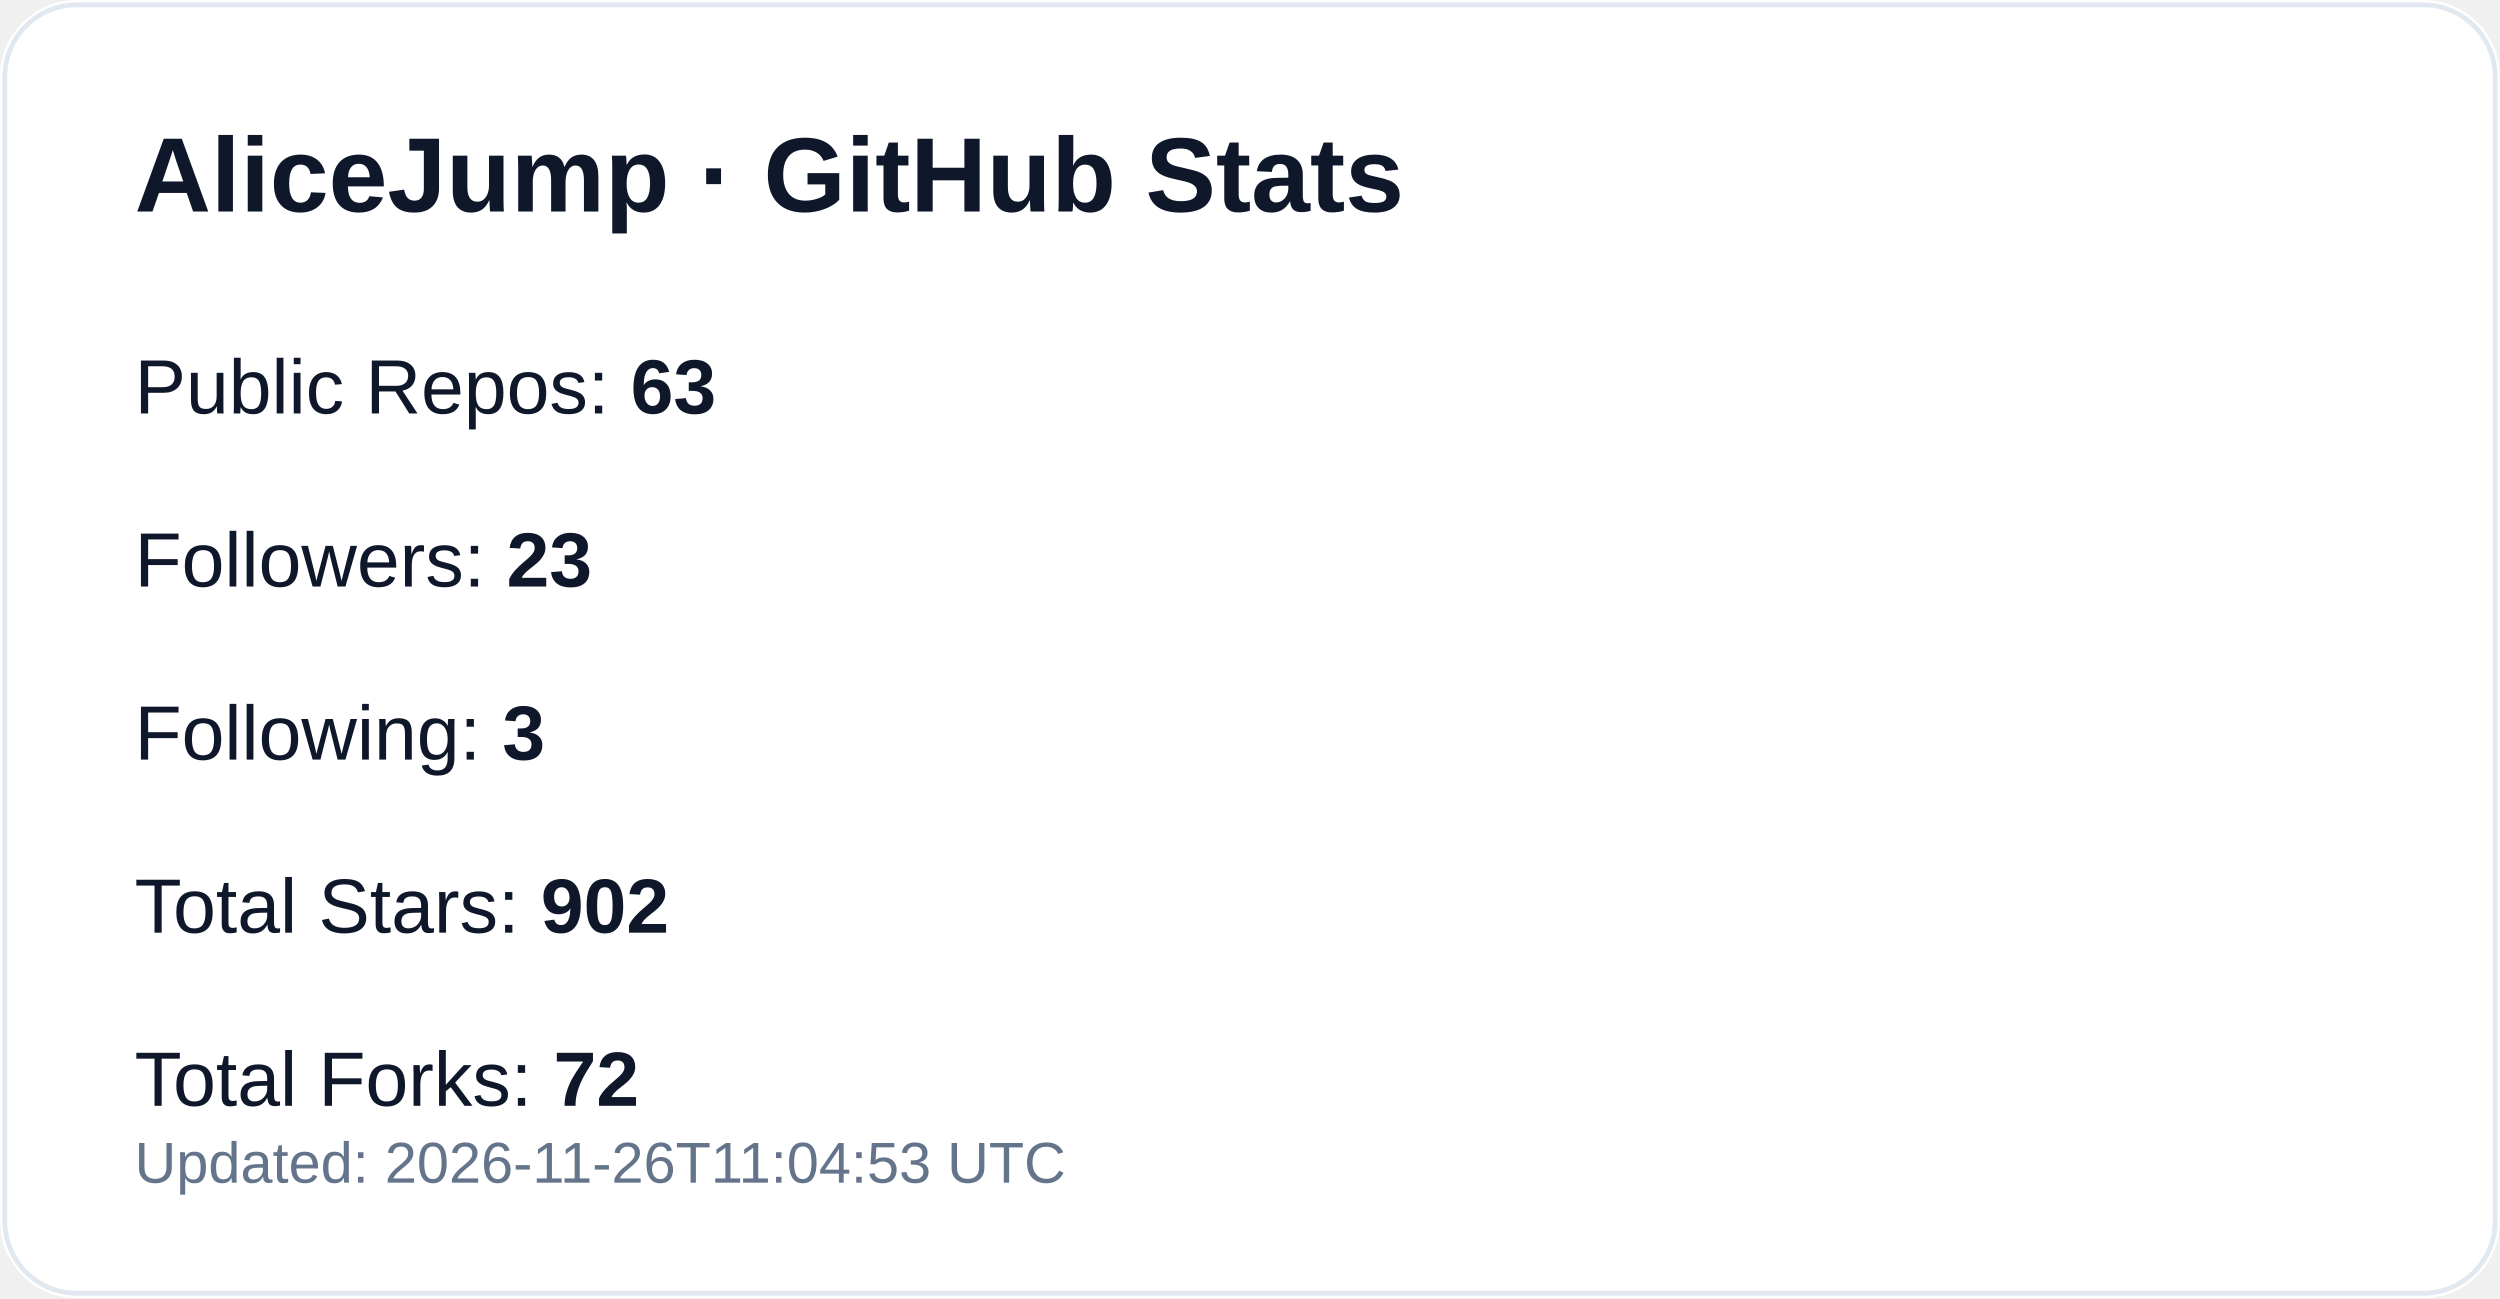
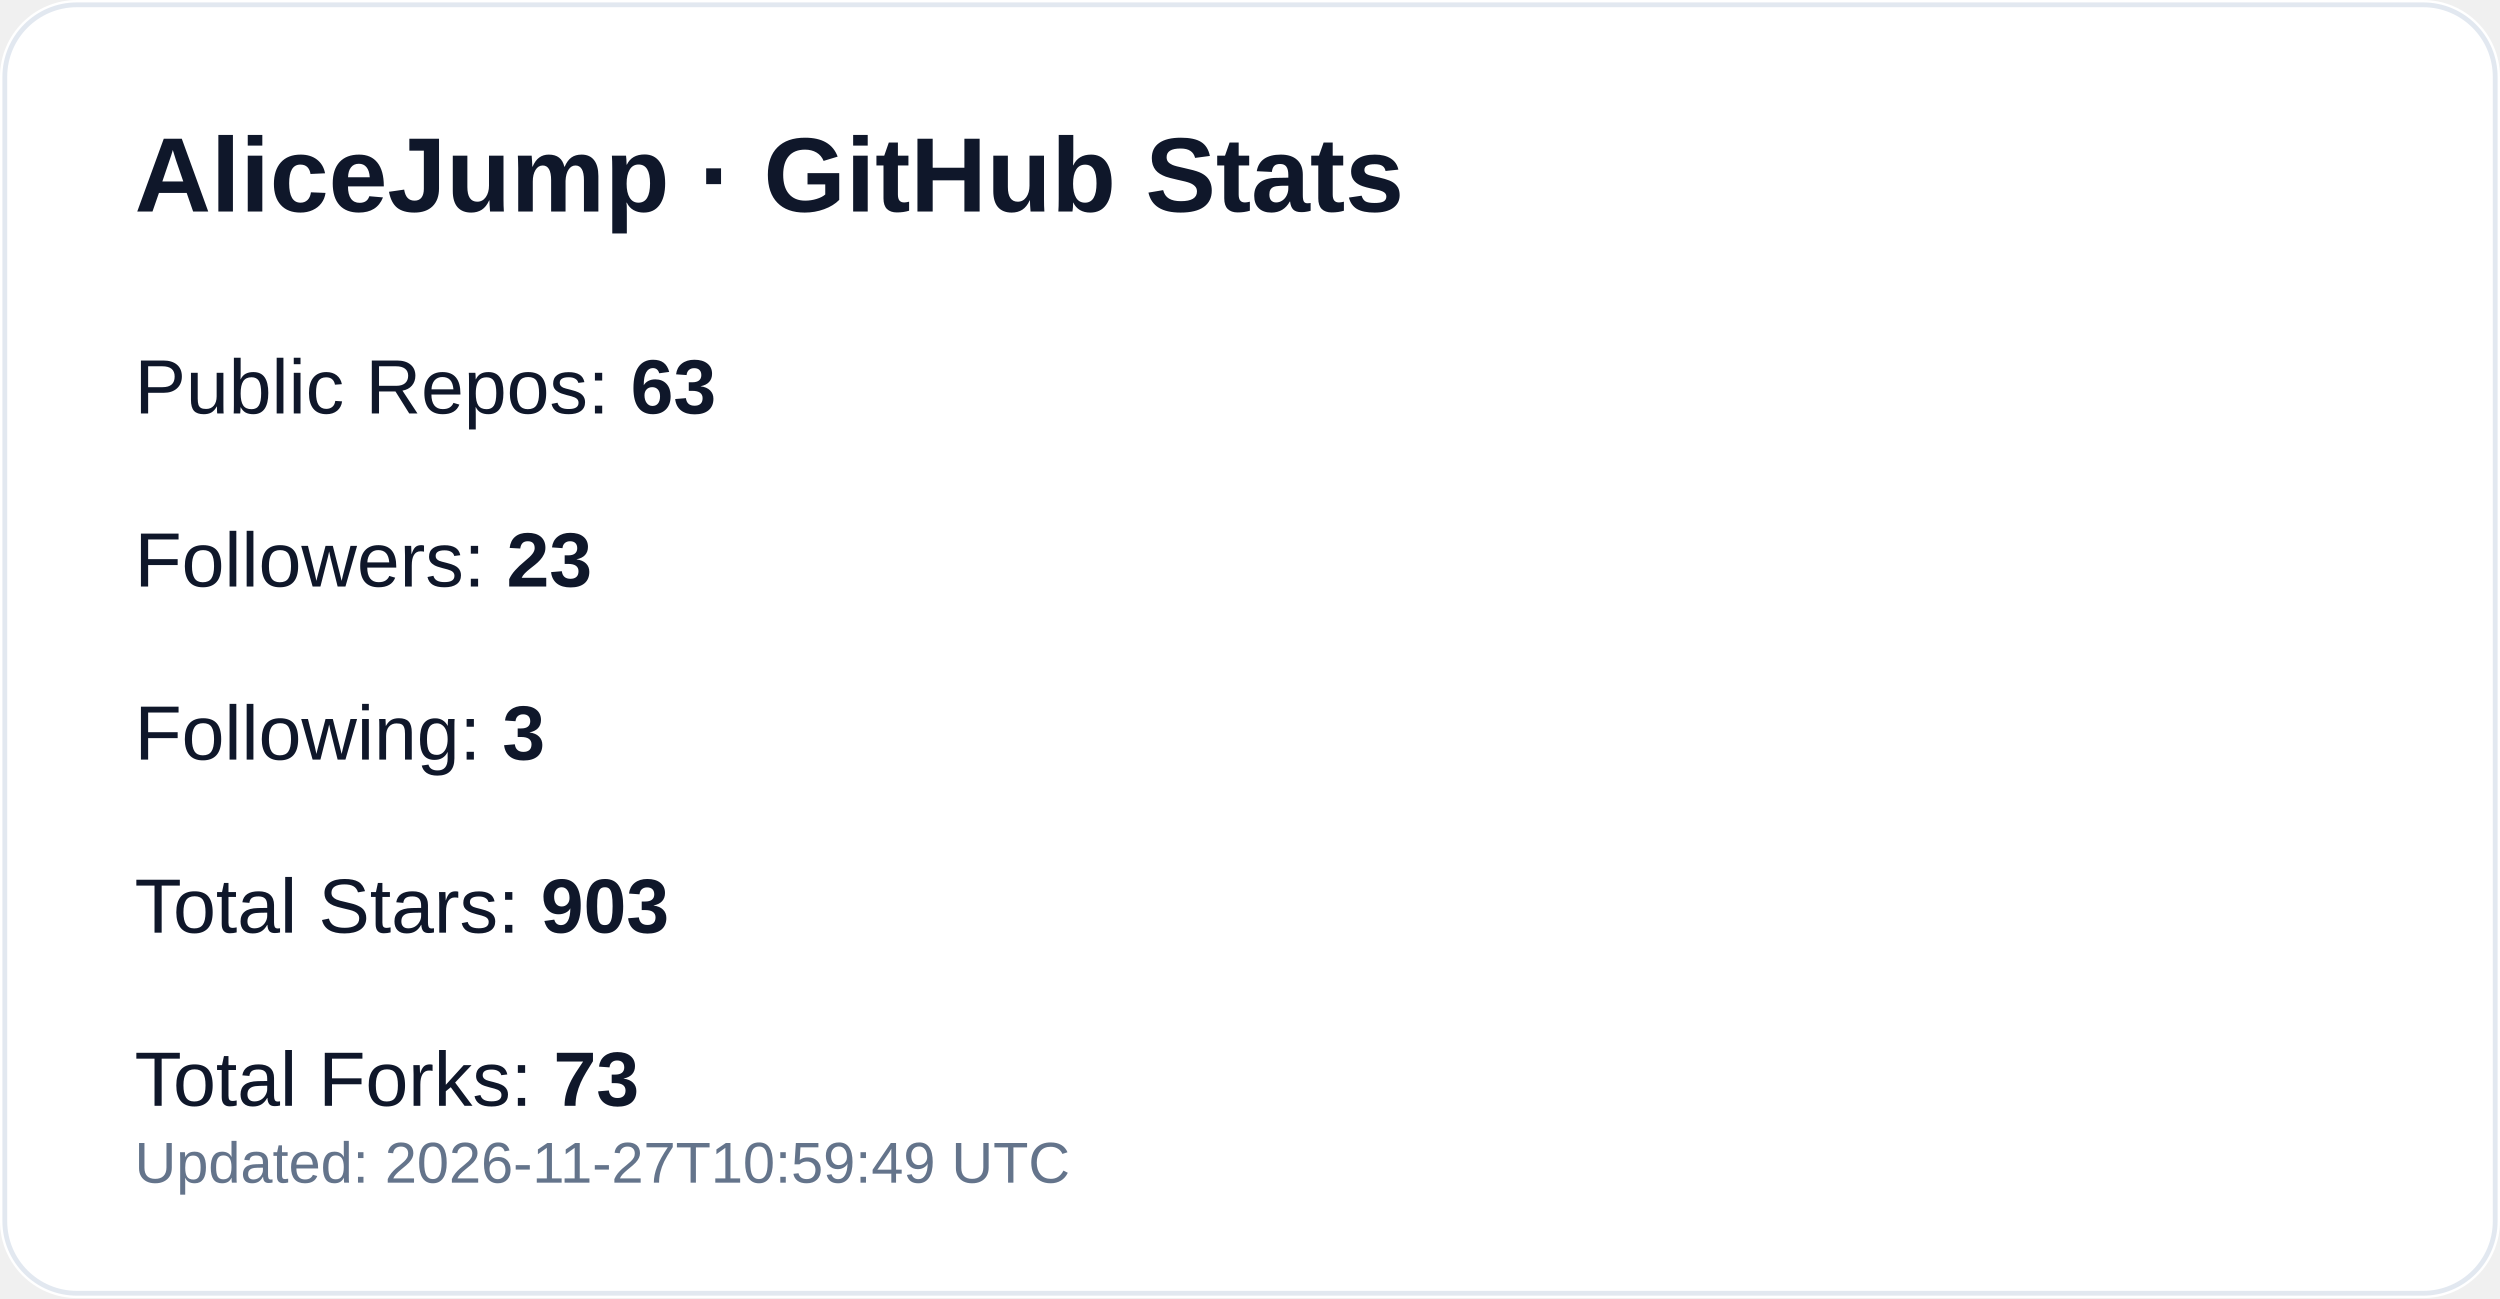
<svg xmlns="http://www.w3.org/2000/svg" width="520" height="270" viewBox="0 0 520 270" role="img" aria-label="GitHub profile stats for AliceJump">
  <rect width="520" height="270" rx="16" fill="#ffffff" />
  <rect x="1" y="1" width="518" height="268" rx="15" fill="none" stroke="#e2e8f0" />
  <text x="28" y="44" fill="#0f172a" font-size="22" font-weight="700" font-family="-apple-system,Segoe UI,Arial,sans-serif">AliceJump · GitHub Stats</text>
  <text x="28" y="86" fill="#0f172a" font-size="16" font-family="-apple-system,Segoe UI,Arial,sans-serif">Public Repos: <tspan font-weight="700">63</tspan>
  </text>
  <text x="28" y="122" fill="#0f172a" font-size="16" font-family="-apple-system,Segoe UI,Arial,sans-serif">Followers: <tspan font-weight="700">23</tspan>
  </text>
  <text x="28" y="158" fill="#0f172a" font-size="16" font-family="-apple-system,Segoe UI,Arial,sans-serif">Following: <tspan font-weight="700">3</tspan>
  </text>
-   <text x="28" y="194" fill="#0f172a" font-size="16" font-family="-apple-system,Segoe UI,Arial,sans-serif">Total Stars: <tspan font-weight="700">902</tspan>
+   <text x="28" y="194" fill="#0f172a" font-size="16" font-family="-apple-system,Segoe UI,Arial,sans-serif">Total Stars: <tspan font-weight="700">903</tspan>
  </text>
-   <text x="28" y="230" fill="#0f172a" font-size="16" font-family="-apple-system,Segoe UI,Arial,sans-serif">Total Forks: <tspan font-weight="700">72</tspan>
+   <text x="28" y="230" fill="#0f172a" font-size="16" font-family="-apple-system,Segoe UI,Arial,sans-serif">Total Forks: <tspan font-weight="700">73</tspan>
  </text>
-   <text x="28" y="246" fill="#64748b" font-size="12" font-family="-apple-system,Segoe UI,Arial,sans-serif">Updated: 2026-11-26T11:04:53 UTC</text>
+   <text x="28" y="246" fill="#64748b" font-size="12" font-family="-apple-system,Segoe UI,Arial,sans-serif">Updated: 2026-11-27T10:59:49 UTC</text>
</svg>
